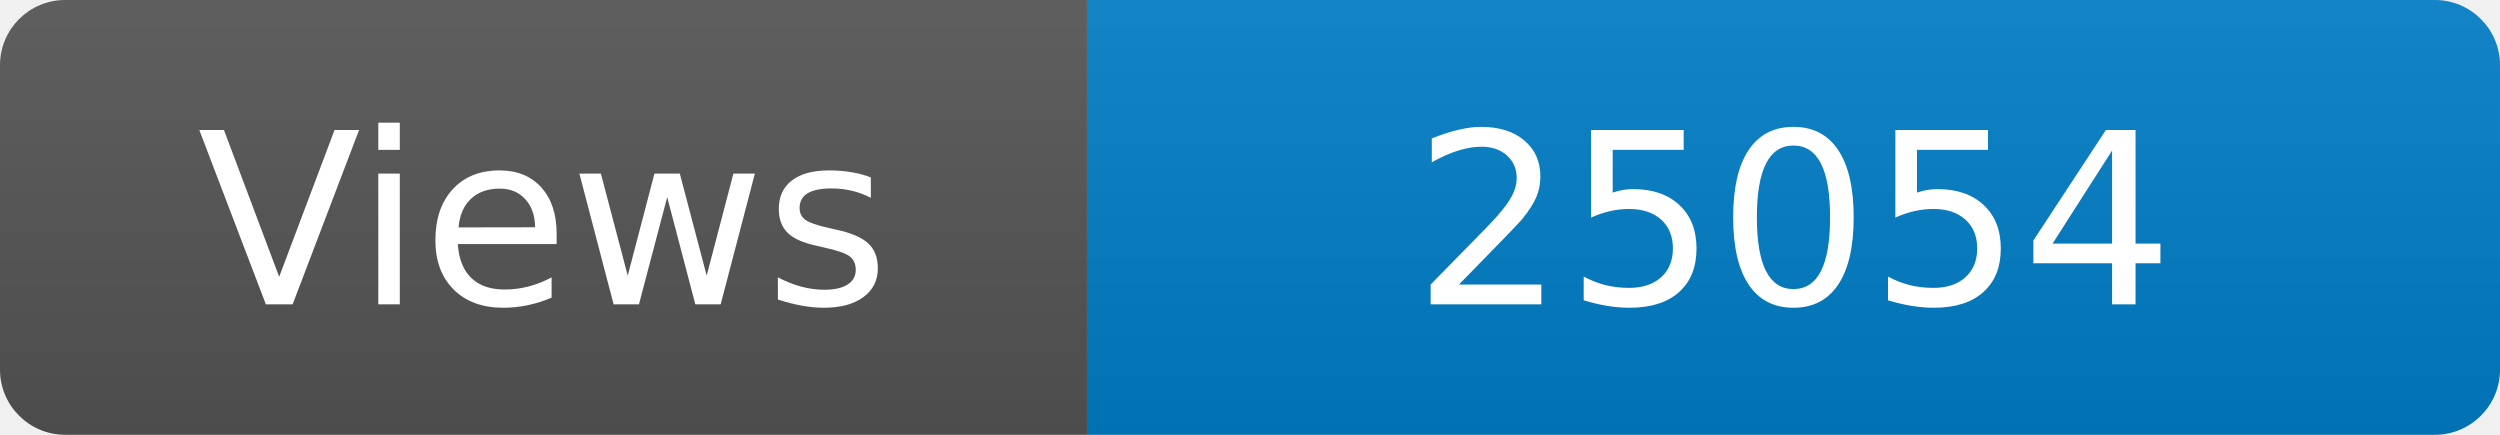
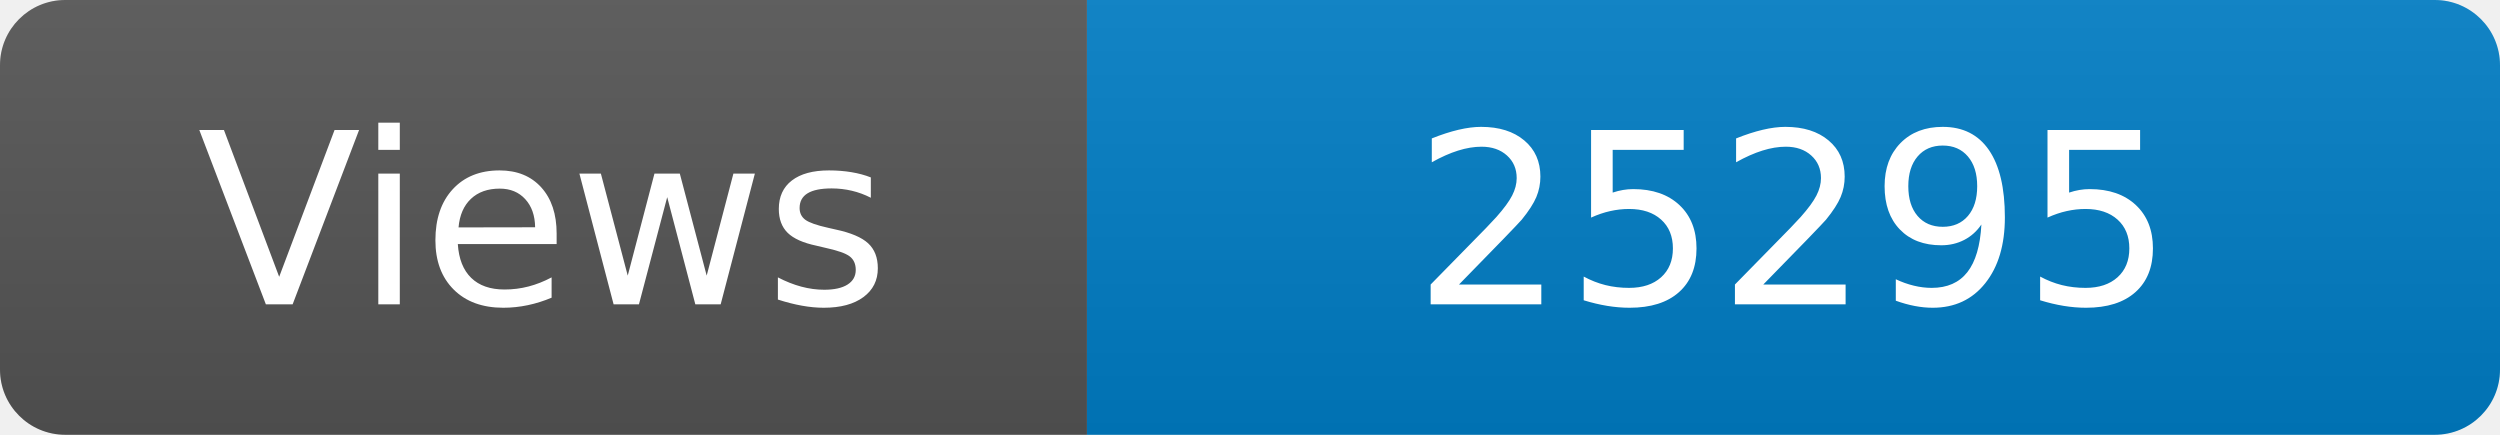
<svg xmlns="http://www.w3.org/2000/svg" width="115" height="20" role="img" aria-label="Maintained?: yes">
  <linearGradient id="s" x2="0" y2="100%">
    <stop offset="0" stop-color="#bbb" stop-opacity=".1" />
    <stop offset="1" stop-opacity=".1" />
  </linearGradient>
  <clipPath id="r">
    <rect width="115" height="20" rx="3" fill="#fff" />
  </clipPath>
  <g clip-path="url(#r)">
    <rect width="50" height="20" fill="#555" />
    <rect x="50" width="160" height="20" fill="#007ec6" />
    <rect width="115" height="20" fill="url(#s)" />
  </g>
  <g fill="#fff" text-anchor="middle" font-family="Verdana,Geneva,DejaVu Sans,sans-serif" font-size="110">
    <text x="250" y="140" transform="scale(.1)" fill="#fff">Views</text>
-     <text x="825" y="140" transform="scale(.1)" fill="#fff">25054</text>
+     <text x="825" y="140" transform="scale(.1)" fill="#fff">25295</text>
  </g>
</svg>
